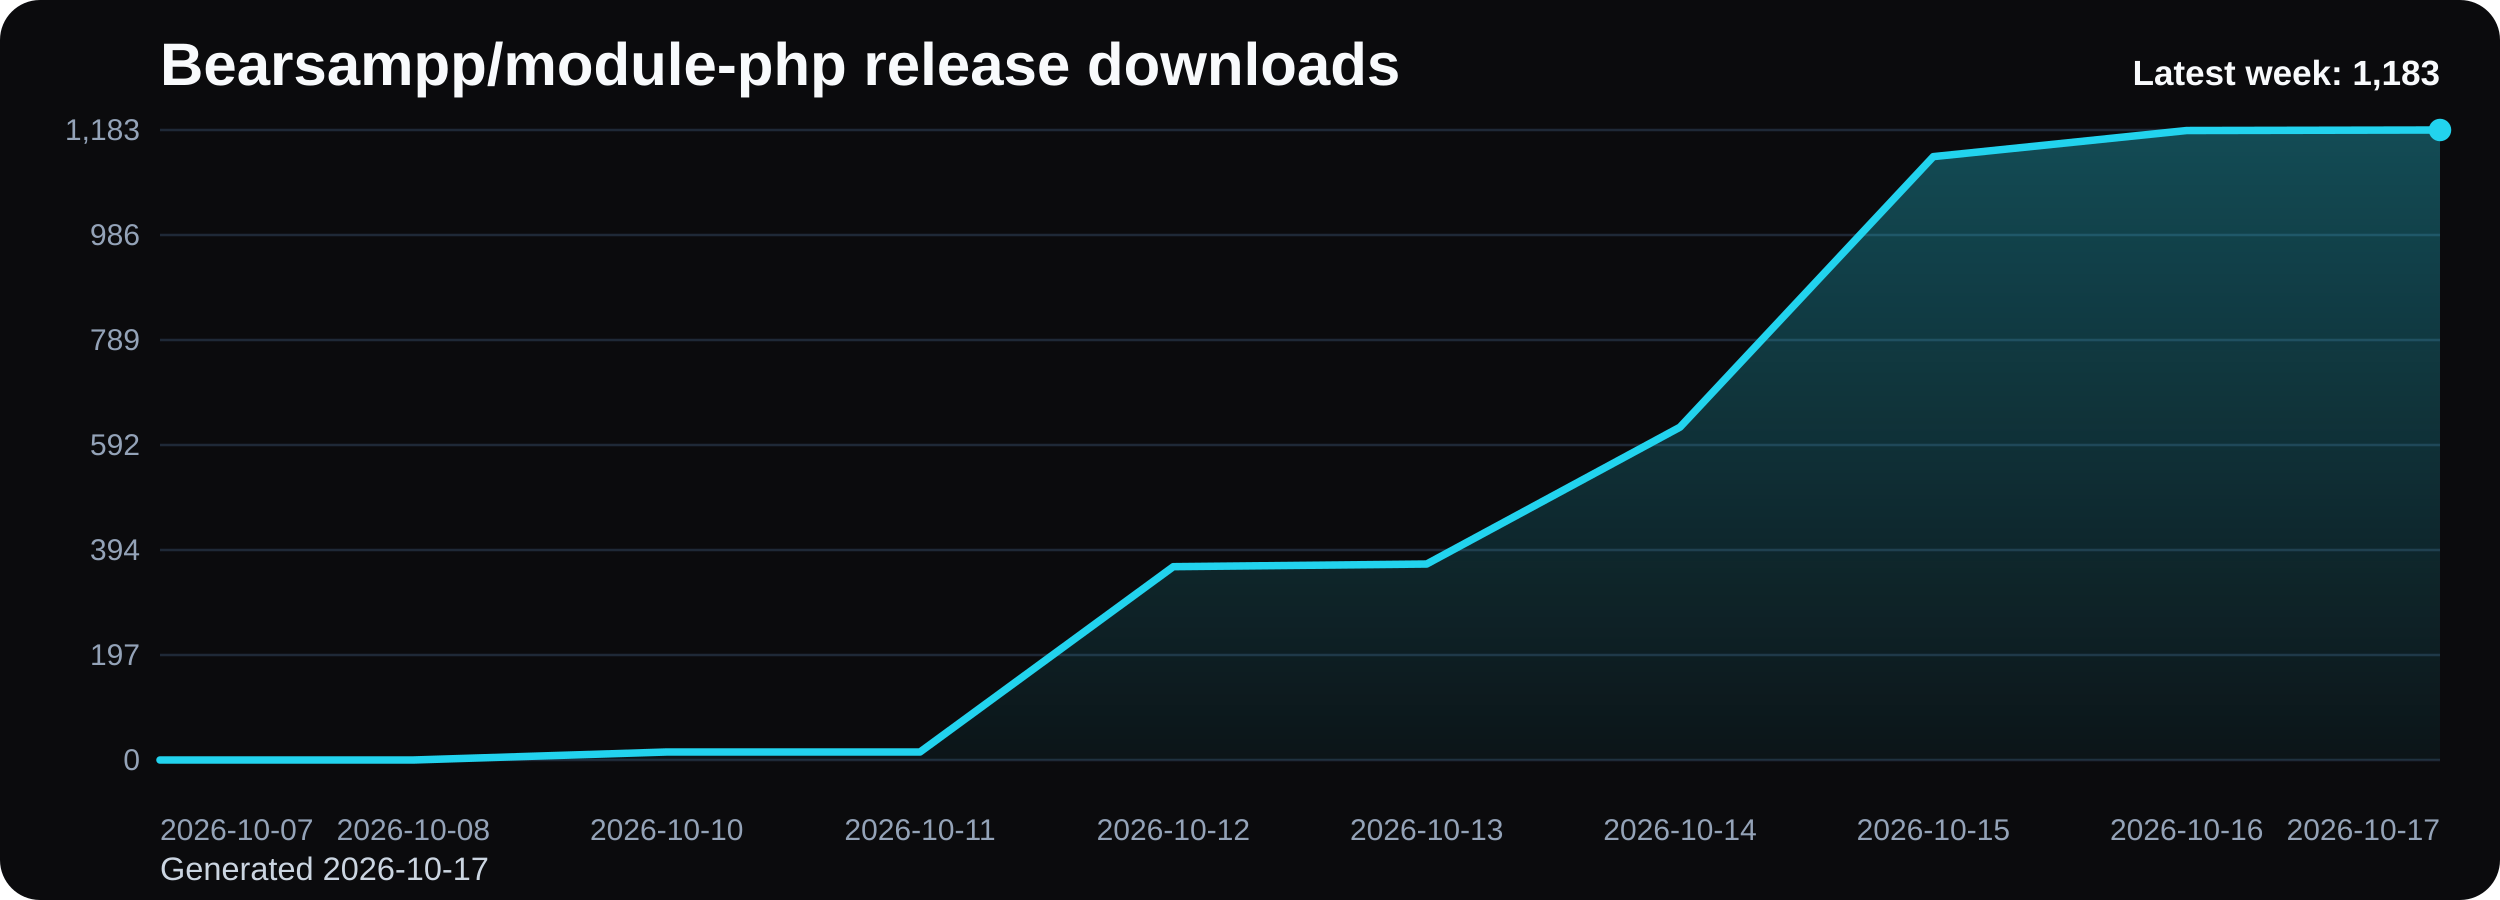
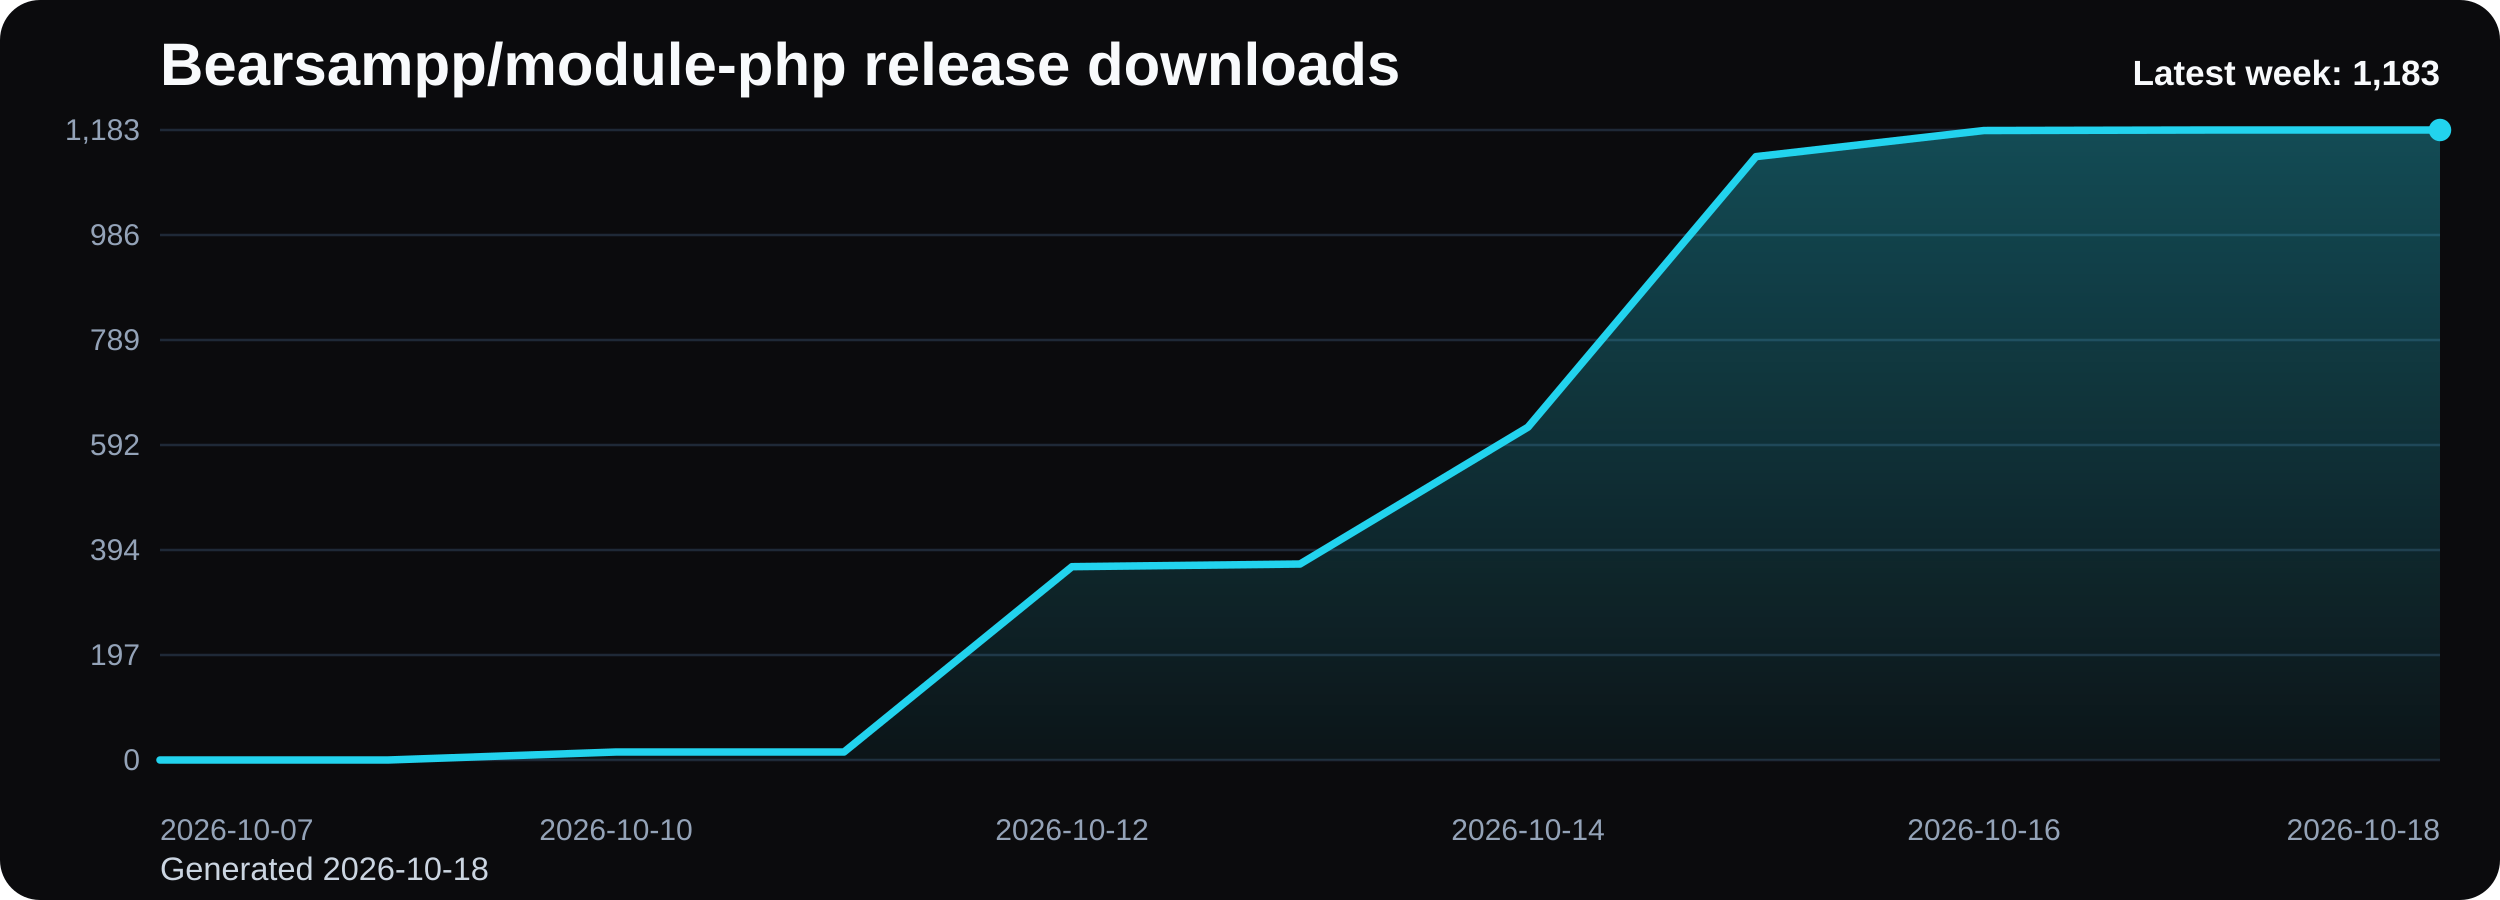
<svg xmlns="http://www.w3.org/2000/svg" viewBox="0 0 1000 360" role="img" aria-label="Bearsampp/module-php release downloads chart">
  <defs>
    <linearGradient id="fill-weekly-black" x1="0" y1="0" x2="0" y2="1">
      <stop offset="0%" stop-color="#22d3ee" stop-opacity="0.32" />
      <stop offset="100%" stop-color="#22d3ee" stop-opacity="0.05" />
    </linearGradient>
    <style>
      .bg { fill: #0b0b0d; }
      .title { font: 700 24px Arial, sans-serif; fill: #f8fafc; }
      .sub { font: 400 13px Arial, sans-serif; fill: #cbd5e1; }
      .grid { stroke: #1f2937; stroke-width: 1; }
      .axis { font: 400 12px Arial, sans-serif; fill: #94a3b8; }
      .line { fill: none; stroke: #22d3ee; stroke-width: 3; stroke-linecap: round; stroke-linejoin: round; }
      .dot { fill: #22d3ee; }
      .value { font: 600 11px Arial, sans-serif; fill: #cbd5e1; }
      .latest { font: 700 14px Arial, sans-serif; fill: #f8fafc; }
    </style>
  </defs>
  <rect class="bg" x="0" y="0" width="1000" height="360" rx="16" />
  <text class="title" x="64" y="34">Bearsampp/module-php release downloads</text>
-   <text class="sub" x="64" y="352">Generated 2026-10-17</text>
+   <text class="sub" x="64" y="352">Generated 2026-10-18</text>
  <line x1="64" y1="52.00" x2="976" y2="52.00" class="grid" />
  <text x="56" y="56.00" text-anchor="end" class="axis">1,183</text>
  <line x1="64" y1="94.00" x2="976" y2="94.00" class="grid" />
  <text x="56" y="98.00" text-anchor="end" class="axis">986</text>
  <line x1="64" y1="136.00" x2="976" y2="136.00" class="grid" />
  <text x="56" y="140.00" text-anchor="end" class="axis">789</text>
  <line x1="64" y1="178.00" x2="976" y2="178.00" class="grid" />
  <text x="56" y="182.00" text-anchor="end" class="axis">592</text>
  <line x1="64" y1="220.00" x2="976" y2="220.00" class="grid" />
  <text x="56" y="224.00" text-anchor="end" class="axis">394</text>
  <line x1="64" y1="262.00" x2="976" y2="262.00" class="grid" />
  <text x="56" y="266.00" text-anchor="end" class="axis">197</text>
  <line x1="64" y1="304.00" x2="976" y2="304.00" class="grid" />
  <text x="56" y="308.00" text-anchor="end" class="axis">0</text>
-   <path d="M 64.00 304 L 64.00 304.00 L 165.33 304.00 L 266.67 300.80 L 368.00 300.80 L 469.33 226.67 L 570.67 225.61 L 672.00 170.86 L 773.33 62.65 L 874.67 52.21 L 976.00 52.00 L 976.00 304 Z" fill="url(#fill-weekly-black)" />
-   <polyline class="line" points="64.00,304.00 165.33,304.00 266.67,300.80 368.00,300.80 469.33,226.67 570.67,225.61 672.00,170.86 773.33,62.65 874.67,52.21 976.00,52.00" />
+   <path d="M 64.00 304 L 64.00 304.00 L 155.20 304.00 L 246.40 300.80 L 337.60 300.80 L 428.80 226.67 L 520.00 225.61 L 611.20 170.86 L 702.40 62.65 L 793.60 52.21 L 884.80 52.00 L 976.00 52.00 L 976.00 304 Z" fill="url(#fill-weekly-black)" />
+   <polyline class="line" points="64.00,304.00 155.20,304.00 246.40,300.80 337.60,300.80 428.80,226.67 520.00,225.61 611.20,170.86 702.40,62.65 793.60,52.21 884.80,52.00 976.00,52.00" />
  <circle class="dot" cx="976.00" cy="52.00" r="4.5" />
  <text class="axis" x="64.00" y="336" text-anchor="start">2026-10-07</text>
-   <text class="axis" x="165.33" y="336" text-anchor="middle">2026-10-08</text>
-   <text class="axis" x="266.67" y="336" text-anchor="middle">2026-10-10</text>
-   <text class="axis" x="368.00" y="336" text-anchor="middle">2026-10-11</text>
-   <text class="axis" x="469.33" y="336" text-anchor="middle">2026-10-12</text>
-   <text class="axis" x="570.67" y="336" text-anchor="middle">2026-10-13</text>
-   <text class="axis" x="672.00" y="336" text-anchor="middle">2026-10-14</text>
-   <text class="axis" x="773.33" y="336" text-anchor="middle">2026-10-15</text>
-   <text class="axis" x="874.67" y="336" text-anchor="middle">2026-10-16</text>
-   <text class="axis" x="976.00" y="336" text-anchor="end">2026-10-17</text>
+   <text class="axis" x="246.40" y="336" text-anchor="middle">2026-10-10</text>
+   <text class="axis" x="428.80" y="336" text-anchor="middle">2026-10-12</text>
+   <text class="axis" x="611.20" y="336" text-anchor="middle">2026-10-14</text>
+   <text class="axis" x="793.60" y="336" text-anchor="middle">2026-10-16</text>
+   <text class="axis" x="976.00" y="336" text-anchor="end">2026-10-18</text>
  <text class="latest" x="976" y="34" text-anchor="end">Latest week: 1,183</text>
</svg>
